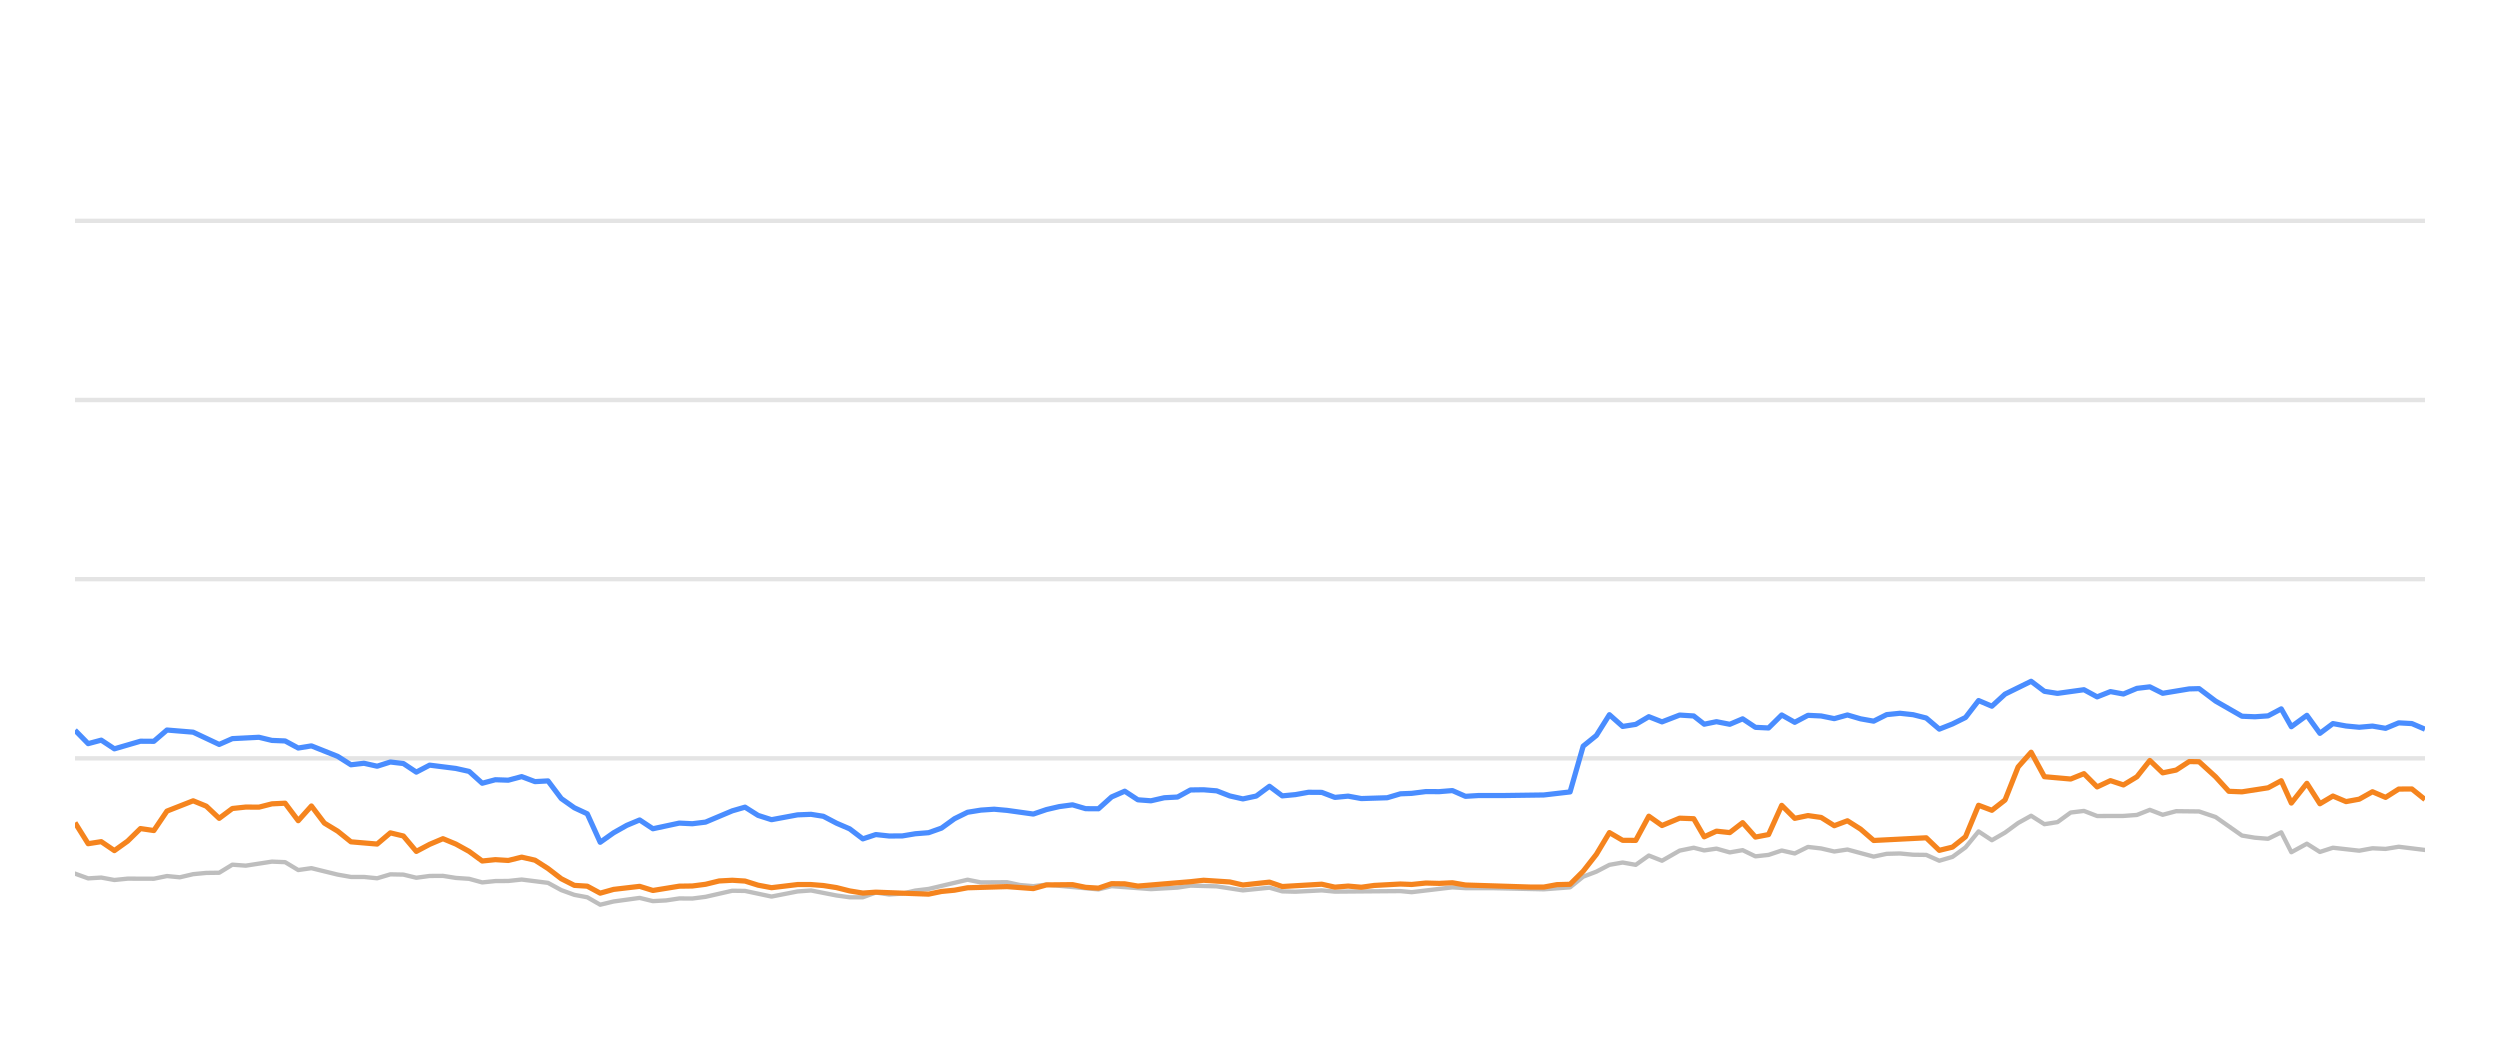
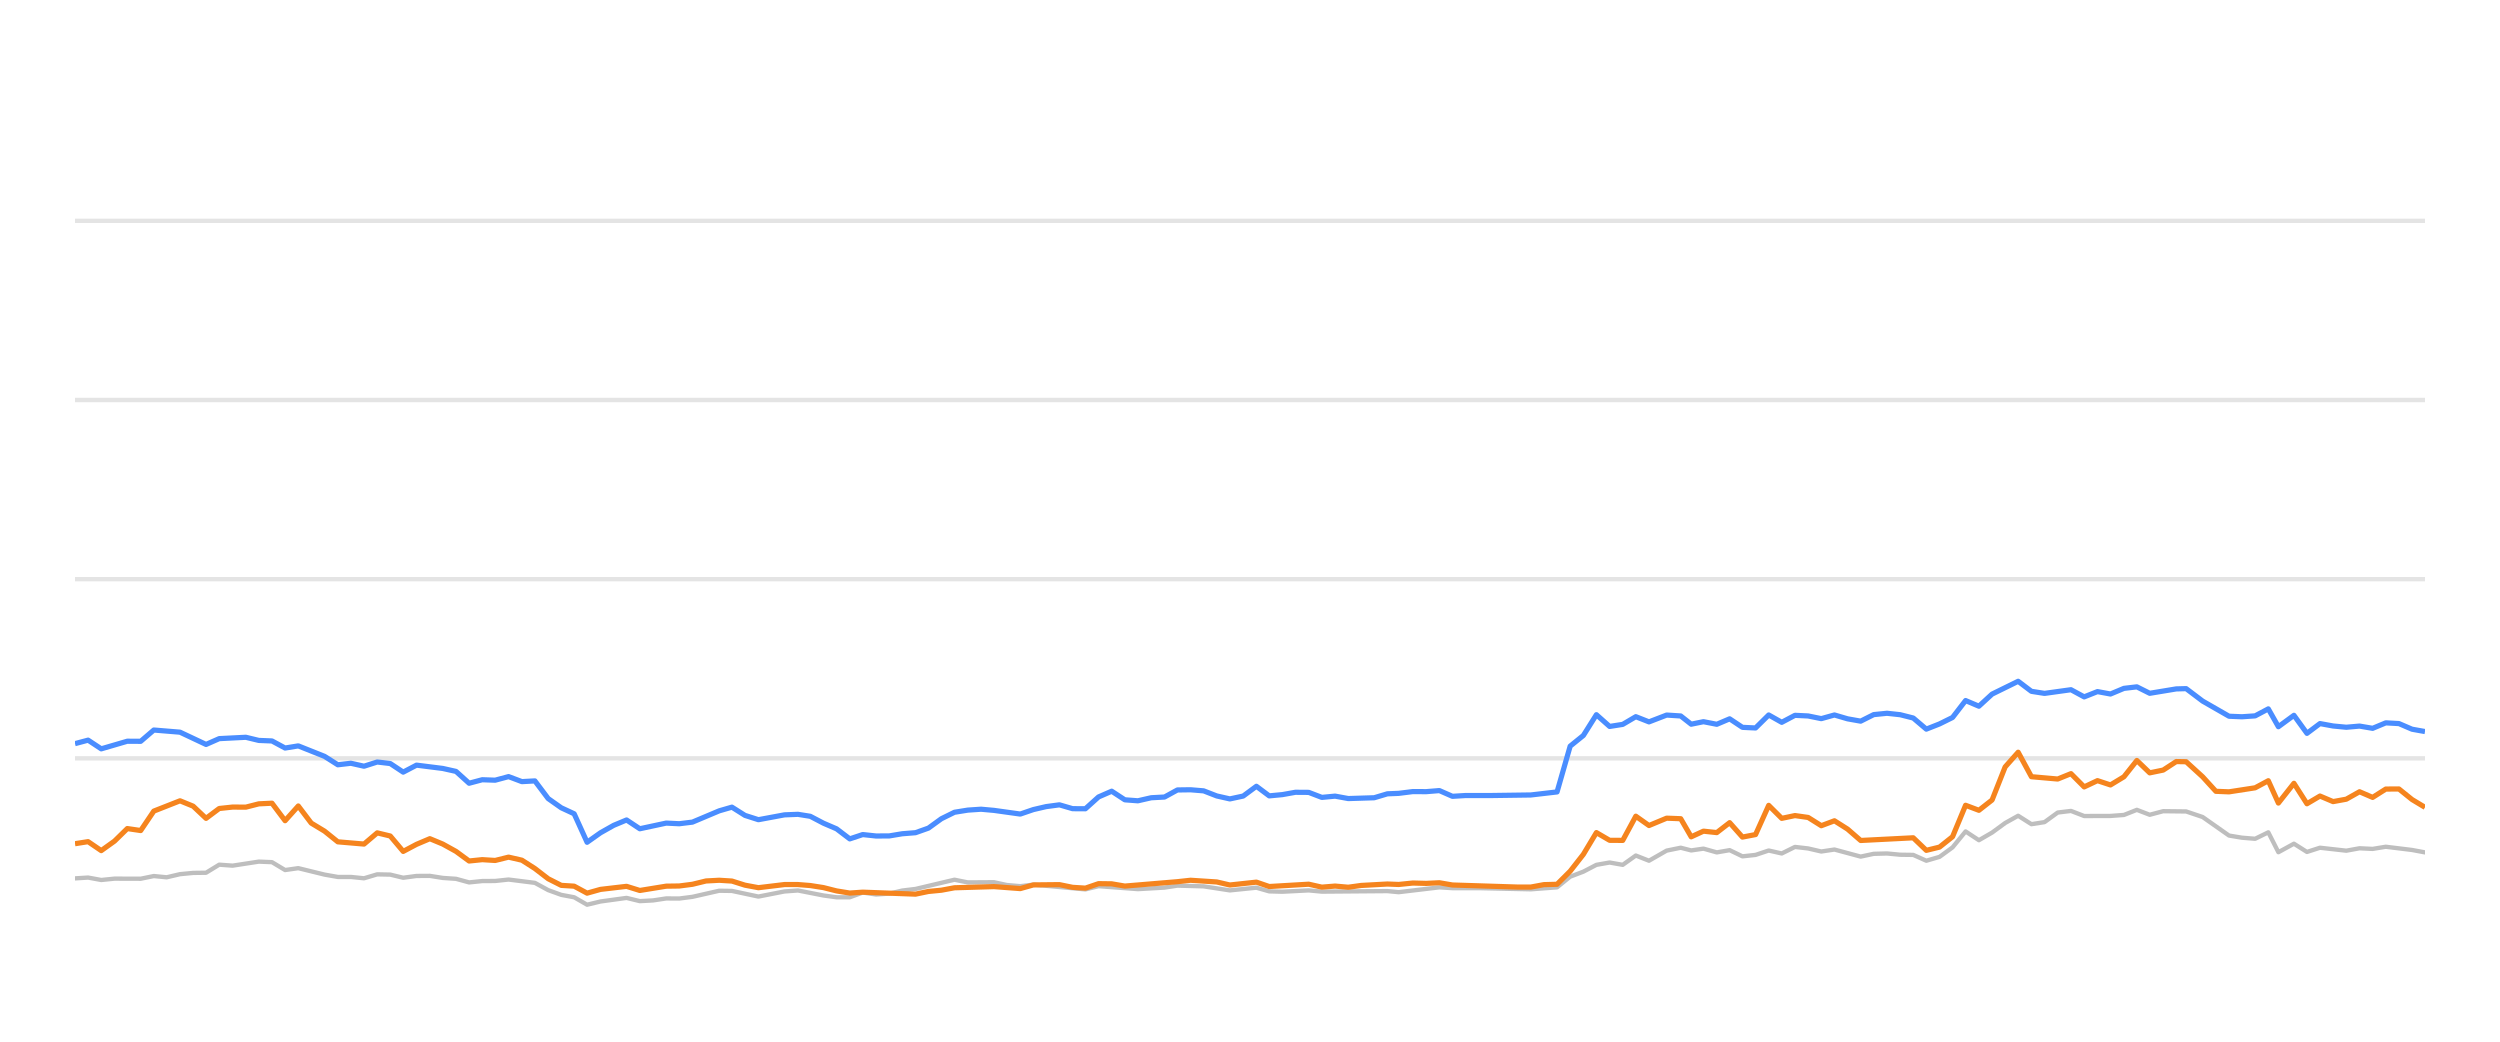
<svg xmlns="http://www.w3.org/2000/svg" width="288pt" height="120pt" viewBox="0 0 288 120" version="1.1">
  <defs>
    <style type="text/css">*{stroke-linejoin: round; stroke-linecap: butt}</style>
  </defs>
  <g id="figure_1">
    <g id="patch_1">
      <path d="M 0 120  L 288 120  L 288 0  L 0 0  L 0 120  z " style="fill: none; opacity: 0" />
    </g>
    <g id="axes_1">
      <g id="patch_2">
        <path d="M 8.64 108  L 279.36 108  L 279.36 4.8  L 8.64 4.8  L 8.64 108  z " style="fill: none" />
      </g>
      <g id="matplotlib.axis_1" />
      <g id="matplotlib.axis_2" />
      <g id="line2d_1">
-         <path d="M 8.64 87.36  L 279.36 87.36  " clip-path="url(#p6d71fb8e1f)" style="fill: none; stroke: #b2b2b2; stroke-opacity: 0.35; stroke-width: 0.5; stroke-linecap: square" />
+         <path d="M 8.64 87.36  L 279.36 87.36  " clip-path="url(#p21f7120b5a)" style="fill: none; stroke: #b2b2b2; stroke-opacity: 0.35; stroke-width: 0.5; stroke-linecap: square" />
      </g>
      <g id="line2d_2">
-         <path d="M 8.64 66.72  L 279.36 66.72  " clip-path="url(#p6d71fb8e1f)" style="fill: none; stroke: #b2b2b2; stroke-opacity: 0.35; stroke-width: 0.5; stroke-linecap: square" />
+         <path d="M 8.64 66.72  L 279.36 66.72  " clip-path="url(#p21f7120b5a)" style="fill: none; stroke: #b2b2b2; stroke-opacity: 0.35; stroke-width: 0.5; stroke-linecap: square" />
      </g>
      <g id="line2d_3">
-         <path d="M 8.64 46.08  L 279.36 46.08  " clip-path="url(#p6d71fb8e1f)" style="fill: none; stroke: #b2b2b2; stroke-opacity: 0.35; stroke-width: 0.5; stroke-linecap: square" />
+         <path d="M 8.64 46.08  L 279.36 46.08  " clip-path="url(#p21f7120b5a)" style="fill: none; stroke: #b2b2b2; stroke-opacity: 0.35; stroke-width: 0.5; stroke-linecap: square" />
      </g>
      <g id="line2d_4">
-         <path d="M 8.64 25.44  L 279.36 25.44  " clip-path="url(#p6d71fb8e1f)" style="fill: none; stroke: #b2b2b2; stroke-opacity: 0.35; stroke-width: 0.5; stroke-linecap: square" />
+         <path d="M 8.64 25.44  L 279.36 25.44  " clip-path="url(#p21f7120b5a)" style="fill: none; stroke: #b2b2b2; stroke-opacity: 0.35; stroke-width: 0.5; stroke-linecap: square" />
      </g>
      <g id="line2d_5">
-         <path d="M 8.64 100.642  L 10.155 101.189  L 11.663 101.096  L 13.178 101.375  L 14.706 101.22  L 17.723 101.23  L 19.234 100.92  L 20.713 101.065  L 22.251 100.704  L 23.764 100.559  L 25.251 100.539  L 26.768 99.61  L 28.311 99.723  L 31.326 99.259  L 32.845 99.321  L 34.356 100.229  L 35.875 100.012  L 38.902 100.755  L 40.429 101.024  L 41.93 101.024  L 43.448 101.178  L 44.969 100.724  L 46.469 100.755  L 47.96 101.117  L 49.496 100.91  L 51.028 100.9  L 52.517 101.137  L 54.045 101.24  L 55.552 101.653  L 57.065 101.498  L 58.556 101.488  L 60.098 101.323  L 63.13 101.705  L 64.659 102.541  L 66.166 103.088  L 67.653 103.366  L 69.142 104.223  L 70.687 103.851  L 73.688 103.439  L 75.216 103.81  L 76.737 103.728  L 78.255 103.5  L 79.756 103.511  L 81.279 103.315  L 84.362 102.613  L 85.826 102.634  L 88.878 103.284  L 91.874 102.696  L 93.43 102.582  L 96.369 103.16  L 97.881 103.366  L 99.4 103.366  L 100.894 102.819  L 102.435 103.046  L 103.958 102.943  L 105.441 102.592  L 106.975 102.407  L 111.461 101.344  L 112.996 101.653  L 116.012 101.633  L 117.483 101.952  L 119.041 102.087  L 120.549 101.911  L 126.544 102.458  L 128.056 102.087  L 132.589 102.427  L 135.656 102.252  L 137.141 102.025  L 140.164 102.107  L 143.183 102.572  L 146.241 102.262  L 147.716 102.685  L 149.232 102.726  L 152.267 102.572  L 153.779 102.716  L 161.327 102.654  L 162.625 102.778  L 167.317 102.221  L 168.822 102.314  L 171.869 102.314  L 177.849 102.448  L 180.872 102.221  L 182.383 100.993  L 183.901 100.415  L 185.405 99.63  L 186.927 99.362  L 188.437 99.63  L 189.945 98.557  L 191.463 99.156  L 193.498 97.99  L 195.117 97.659  L 196.324 97.969  L 197.737 97.763  L 199.272 98.196  L 200.752 97.938  L 202.227 98.65  L 203.738 98.485  L 205.253 97.979  L 206.754 98.32  L 208.276 97.566  L 209.797 97.742  L 211.31 98.093  L 212.824 97.866  L 215.847 98.681  L 217.345 98.361  L 218.878 98.32  L 220.395 98.464  L 221.902 98.485  L 223.407 99.156  L 224.927 98.712  L 226.428 97.618  L 227.931 95.781  L 229.465 96.792  L 230.982 95.915  L 232.487 94.811  L 233.986 93.975  L 235.514 94.945  L 237.024 94.708  L 238.542 93.604  L 240.071 93.418  L 241.591 94.006  L 244.621 93.996  L 246.171 93.882  L 247.66 93.294  L 249.142 93.862  L 250.693 93.449  L 253.338 93.48  L 255.237 94.12  L 258.275 96.256  L 259.767 96.504  L 261.283 96.627  L 262.8 95.884  L 263.963 98.175  L 265.753 97.195  L 267.253 98.144  L 268.752 97.659  L 271.785 98  L 273.309 97.721  L 274.819 97.794  L 276.333 97.546  L 279.36 97.917  L 279.36 97.917  " clip-path="url(#p6d71fb8e1f)" style="fill: none; stroke: #bebebe; stroke-width: 0.5; stroke-linecap: round" />
+         <path d="M 8.64 101.189  L 10.148 101.096  L 11.663 101.375  L 13.191 101.22  L 16.208 101.23  L 17.72 100.92  L 19.199 101.065  L 20.737 100.704  L 22.25 100.559  L 23.737 100.539  L 25.255 99.61  L 26.797 99.723  L 29.813 99.259  L 31.332 99.321  L 32.843 100.229  L 34.362 100.012  L 37.39 100.755  L 38.917 101.024  L 40.418 101.024  L 41.936 101.178  L 43.456 100.724  L 44.957 100.755  L 46.449 101.117  L 47.985 100.91  L 49.517 100.9  L 51.006 101.137  L 52.534 101.24  L 54.041 101.653  L 55.554 101.498  L 57.045 101.488  L 58.588 101.323  L 61.62 101.705  L 63.149 102.541  L 64.656 103.088  L 66.143 103.366  L 67.632 104.223  L 69.177 103.851  L 72.179 103.439  L 73.707 103.81  L 75.228 103.728  L 76.746 103.5  L 78.247 103.511  L 79.77 103.315  L 82.854 102.613  L 84.318 102.634  L 87.37 103.284  L 90.366 102.696  L 91.922 102.582  L 94.862 103.16  L 96.373 103.366  L 97.893 103.366  L 99.387 102.819  L 100.928 103.046  L 102.451 102.943  L 103.934 102.592  L 105.468 102.407  L 109.956 101.344  L 111.49 101.653  L 114.506 101.633  L 115.977 101.952  L 117.535 102.087  L 119.044 101.911  L 125.039 102.458  L 126.552 102.087  L 131.085 102.427  L 134.152 102.252  L 135.637 102.025  L 138.66 102.107  L 141.68 102.572  L 144.738 102.262  L 146.214 102.685  L 147.73 102.726  L 150.765 102.572  L 152.276 102.716  L 159.826 102.654  L 161.124 102.778  L 165.816 102.221  L 167.321 102.314  L 170.369 102.314  L 176.349 102.448  L 179.372 102.221  L 180.884 100.993  L 182.402 100.415  L 183.906 99.63  L 185.428 99.362  L 186.938 99.63  L 188.446 98.557  L 189.964 99.156  L 191.999 97.99  L 193.619 97.659  L 194.826 97.969  L 196.239 97.763  L 197.774 98.196  L 199.255 97.938  L 200.729 98.65  L 202.24 98.485  L 203.755 97.979  L 205.257 98.32  L 206.779 97.566  L 208.3 97.742  L 209.813 98.093  L 211.327 97.866  L 214.35 98.681  L 215.849 98.361  L 217.382 98.32  L 218.899 98.464  L 220.406 98.485  L 221.912 99.156  L 223.432 98.712  L 224.933 97.618  L 226.436 95.781  L 227.97 96.792  L 229.487 95.915  L 230.992 94.811  L 232.491 93.975  L 234.02 94.945  L 235.53 94.708  L 237.048 93.604  L 238.577 93.418  L 240.097 94.006  L 243.127 93.996  L 244.677 93.882  L 246.166 93.294  L 247.649 93.862  L 249.2 93.449  L 251.845 93.48  L 253.744 94.12  L 256.783 96.256  L 258.275 96.504  L 259.791 96.627  L 261.308 95.884  L 262.471 98.175  L 264.261 97.195  L 265.761 98.144  L 267.26 97.659  L 270.294 98  L 271.818 97.721  L 273.328 97.794  L 274.842 97.546  L 277.869 97.917  L 279.36 98.196  L 279.36 98.196  " clip-path="url(#p21f7120b5a)" style="fill: none; stroke: #bebebe; stroke-width: 0.5; stroke-linecap: round" />
      </g>
      <g id="line2d_6">
-         <path d="M 8.64 84.12  L 10.155 85.668  L 11.663 85.265  L 13.178 86.266  L 16.18 85.389  L 17.723 85.399  L 19.234 84.099  L 22.251 84.347  L 25.251 85.76  L 26.768 85.09  L 29.835 84.935  L 31.326 85.296  L 32.845 85.358  L 34.356 86.173  L 35.875 85.926  L 38.902 87.133  L 40.429 88.103  L 41.93 87.928  L 43.448 88.268  L 44.969 87.783  L 46.469 87.959  L 47.96 88.949  L 49.496 88.144  L 52.517 88.526  L 54.045 88.867  L 55.552 90.229  L 57.065 89.826  L 58.556 89.878  L 60.098 89.465  L 61.633 90.043  L 63.13 89.961  L 64.659 91.994  L 66.166 93.057  L 67.653 93.748  L 69.142 97.03  L 70.687 95.936  L 72.205 95.079  L 73.688 94.46  L 75.216 95.472  L 78.255 94.821  L 79.756 94.894  L 81.279 94.708  L 84.362 93.408  L 85.826 92.984  L 87.331 93.934  L 88.878 94.429  L 91.874 93.872  L 93.43 93.81  L 94.852 94.037  L 96.369 94.832  L 97.881 95.482  L 99.4 96.638  L 100.894 96.142  L 102.435 96.307  L 103.958 96.297  L 105.441 96.049  L 106.975 95.926  L 108.46 95.399  L 109.956 94.316  L 111.461 93.573  L 112.996 93.325  L 114.522 93.222  L 116.012 93.356  L 119.041 93.779  L 120.549 93.263  L 122.017 92.922  L 123.551 92.716  L 125.067 93.16  L 126.544 93.17  L 128.056 91.808  L 129.572 91.147  L 131.084 92.138  L 132.589 92.252  L 134.124 91.901  L 135.656 91.818  L 137.141 91.003  L 138.654 90.982  L 140.164 91.106  L 141.675 91.694  L 143.183 92.035  L 144.72 91.705  L 146.241 90.58  L 147.716 91.684  L 149.232 91.54  L 150.734 91.271  L 152.267 91.282  L 153.779 91.86  L 155.303 91.715  L 156.822 91.994  L 159.81 91.901  L 161.327 91.447  L 162.625 91.395  L 164.268 91.189  L 165.797 91.199  L 167.317 91.075  L 168.822 91.736  L 170.353 91.643  L 173.379 91.643  L 177.849 91.581  L 180.872 91.23  L 182.383 85.956  L 183.901 84.728  L 185.405 82.334  L 186.927 83.686  L 188.437 83.449  L 189.945 82.561  L 191.463 83.16  L 193.498 82.375  L 195.117 82.479  L 196.324 83.428  L 197.737 83.139  L 199.272 83.438  L 200.752 82.809  L 202.227 83.789  L 203.738 83.862  L 205.253 82.365  L 206.754 83.211  L 208.276 82.406  L 209.797 82.479  L 211.31 82.788  L 212.824 82.365  L 214.337 82.809  L 215.847 83.077  L 217.345 82.324  L 218.878 82.169  L 220.395 82.334  L 221.902 82.716  L 223.407 83.996  L 224.927 83.397  L 226.428 82.654  L 227.931 80.704  L 229.465 81.354  L 230.982 79.961  L 233.986 78.485  L 235.514 79.641  L 237.024 79.878  L 240.071 79.455  L 241.591 80.28  L 243.123 79.672  L 244.621 79.95  L 246.171 79.3  L 247.66 79.125  L 249.142 79.868  L 252.197 79.362  L 253.338 79.331  L 255.237 80.766  L 258.275 82.51  L 259.767 82.572  L 261.283 82.468  L 262.8 81.663  L 263.963 83.717  L 265.753 82.406  L 267.253 84.481  L 268.752 83.356  L 270.264 83.634  L 271.785 83.779  L 273.309 83.645  L 274.819 83.903  L 276.333 83.273  L 277.848 83.356  L 279.36 84.006  L 279.36 84.006  " clip-path="url(#p6d71fb8e1f)" style="fill: none; stroke: #4a8dff; stroke-width: 0.6" />
+         <path d="M 8.64 85.668  L 10.148 85.265  L 11.663 86.266  L 14.665 85.389  L 16.208 85.399  L 17.72 84.099  L 20.737 84.347  L 23.737 85.76  L 25.255 85.09  L 28.321 84.935  L 29.813 85.296  L 31.332 85.358  L 32.843 86.173  L 34.362 85.926  L 37.39 87.133  L 38.917 88.103  L 40.418 87.928  L 41.936 88.268  L 43.456 87.783  L 44.957 87.959  L 46.449 88.949  L 47.985 88.144  L 51.006 88.526  L 52.534 88.867  L 54.041 90.229  L 55.554 89.826  L 57.045 89.878  L 58.588 89.465  L 60.122 90.043  L 61.62 89.961  L 63.149 91.994  L 64.656 93.057  L 66.143 93.748  L 67.632 97.03  L 69.177 95.936  L 70.696 95.079  L 72.179 94.46  L 73.707 95.472  L 76.746 94.821  L 78.247 94.894  L 79.77 94.708  L 82.854 93.408  L 84.318 92.984  L 85.823 93.934  L 87.37 94.429  L 90.366 93.872  L 91.922 93.81  L 93.344 94.037  L 94.862 94.832  L 96.373 95.482  L 97.893 96.638  L 99.387 96.142  L 100.928 96.307  L 102.451 96.297  L 103.934 96.049  L 105.468 95.926  L 106.954 95.399  L 108.45 94.316  L 109.956 93.573  L 111.49 93.325  L 113.017 93.222  L 114.506 93.356  L 117.535 93.779  L 119.044 93.263  L 120.512 92.922  L 122.046 92.716  L 123.562 93.16  L 125.039 93.17  L 126.552 91.808  L 128.068 91.147  L 129.58 92.138  L 131.085 92.252  L 132.62 91.901  L 134.152 91.818  L 135.637 91.003  L 137.15 90.982  L 138.66 91.106  L 140.172 91.694  L 141.68 92.035  L 143.217 91.705  L 144.738 90.58  L 146.214 91.684  L 147.73 91.54  L 149.232 91.271  L 150.765 91.282  L 152.276 91.86  L 153.801 91.715  L 155.321 91.994  L 158.309 91.901  L 159.826 91.447  L 161.124 91.395  L 162.767 91.189  L 164.296 91.199  L 165.816 91.075  L 167.321 91.736  L 168.853 91.643  L 171.879 91.643  L 176.349 91.581  L 179.372 91.23  L 180.884 85.956  L 182.402 84.728  L 183.906 82.334  L 185.428 83.686  L 186.938 83.449  L 188.446 82.561  L 189.964 83.16  L 191.999 82.375  L 193.619 82.479  L 194.826 83.428  L 196.239 83.139  L 197.774 83.438  L 199.255 82.809  L 200.729 83.789  L 202.24 83.862  L 203.755 82.365  L 205.257 83.211  L 206.779 82.406  L 208.3 82.479  L 209.813 82.788  L 211.327 82.365  L 212.84 82.809  L 214.35 83.077  L 215.849 82.324  L 217.382 82.169  L 218.899 82.334  L 220.406 82.716  L 221.912 83.996  L 223.432 83.397  L 224.933 82.654  L 226.436 80.704  L 227.97 81.354  L 229.487 79.961  L 232.491 78.485  L 234.02 79.641  L 235.53 79.878  L 238.577 79.455  L 240.097 80.28  L 241.629 79.672  L 243.127 79.95  L 244.677 79.3  L 246.166 79.125  L 247.649 79.868  L 250.704 79.362  L 251.845 79.331  L 253.744 80.766  L 256.783 82.51  L 258.275 82.572  L 259.791 82.468  L 261.308 81.663  L 262.471 83.717  L 264.261 82.406  L 265.761 84.481  L 267.26 83.356  L 268.772 83.634  L 270.294 83.779  L 271.818 83.645  L 273.328 83.903  L 274.842 83.273  L 276.357 83.356  L 277.869 84.006  L 279.36 84.274  L 279.36 84.274  " clip-path="url(#p21f7120b5a)" style="fill: none; stroke: #4a8dff; stroke-width: 0.6" />
      </g>
      <g id="line2d_7">
-         <path d="M 8.64 94.77  L 10.155 97.195  L 11.663 96.958  L 13.178 97.99  L 14.706 96.896  L 16.18 95.451  L 17.723 95.678  L 19.234 93.438  L 22.251 92.252  L 23.764 92.871  L 25.251 94.274  L 26.768 93.139  L 28.311 92.974  L 29.835 92.984  L 31.326 92.603  L 32.845 92.53  L 34.356 94.543  L 35.875 92.85  L 37.368 94.821  L 38.902 95.75  L 40.429 96.978  L 43.448 97.236  L 44.969 95.946  L 46.469 96.307  L 47.96 98.082  L 49.496 97.267  L 51.028 96.617  L 52.517 97.236  L 54.045 98.082  L 55.552 99.187  L 57.065 99.032  L 58.556 99.125  L 60.098 98.743  L 61.633 99.094  L 63.13 100.054  L 64.659 101.23  L 66.166 101.994  L 67.653 102.087  L 69.142 102.892  L 70.687 102.458  L 73.688 102.107  L 75.216 102.582  L 78.255 102.087  L 79.756 102.066  L 81.279 101.87  L 82.841 101.488  L 84.362 101.406  L 85.826 101.498  L 87.331 101.973  L 88.878 102.262  L 91.874 101.901  L 93.43 101.901  L 94.852 102.014  L 96.369 102.252  L 97.881 102.634  L 99.4 102.881  L 100.894 102.778  L 106.975 103.005  L 108.46 102.696  L 109.956 102.551  L 111.461 102.272  L 116.012 102.138  L 119.041 102.365  L 120.549 101.942  L 123.551 101.911  L 125.067 102.221  L 126.544 102.314  L 128.056 101.798  L 129.572 101.818  L 131.084 102.076  L 137.141 101.571  L 138.654 101.406  L 141.675 101.602  L 143.183 101.952  L 146.241 101.622  L 147.716 102.128  L 152.267 101.86  L 153.779 102.2  L 155.303 102.076  L 156.822 102.21  L 158.303 102.004  L 161.327 101.839  L 162.625 101.891  L 164.268 101.725  L 165.797 101.767  L 167.317 101.694  L 168.822 101.952  L 176.339 102.19  L 177.849 102.19  L 179.358 101.911  L 180.872 101.87  L 182.383 100.363  L 183.901 98.423  L 185.405 95.915  L 186.927 96.803  L 188.437 96.813  L 189.945 94.027  L 191.463 95.1  L 193.498 94.254  L 195.117 94.316  L 196.324 96.4  L 197.737 95.75  L 199.272 95.915  L 200.752 94.77  L 202.227 96.431  L 203.738 96.142  L 205.253 92.778  L 206.754 94.274  L 208.276 93.954  L 209.797 94.171  L 211.31 95.121  L 212.824 94.553  L 214.337 95.513  L 215.847 96.823  L 221.902 96.514  L 223.407 97.959  L 224.927 97.587  L 226.428 96.39  L 227.931 92.768  L 229.465 93.346  L 230.982 92.159  L 232.487 88.351  L 233.986 86.658  L 235.514 89.476  L 238.542 89.744  L 240.071 89.125  L 241.591 90.652  L 243.123 89.93  L 244.621 90.425  L 246.171 89.486  L 247.66 87.608  L 249.142 89.032  L 250.693 88.712  L 252.197 87.732  L 253.338 87.752  L 255.237 89.486  L 256.76 91.158  L 258.275 91.22  L 261.283 90.755  L 262.8 89.94  L 263.963 92.51  L 265.753 90.239  L 267.253 92.592  L 268.752 91.705  L 270.264 92.345  L 271.785 92.066  L 273.309 91.209  L 274.819 91.86  L 276.333 90.9  L 277.848 90.889  L 279.36 92.107  L 279.36 92.107  " clip-path="url(#p6d71fb8e1f)" style="fill: none; stroke: #f5841e; stroke-width: 0.6" />
+         <path d="M 8.64 97.195  L 10.148 96.958  L 11.663 97.99  L 13.191 96.896  L 14.665 95.451  L 16.208 95.678  L 17.72 93.438  L 20.737 92.252  L 22.25 92.871  L 23.737 94.274  L 25.255 93.139  L 26.797 92.974  L 28.321 92.984  L 29.813 92.603  L 31.332 92.53  L 32.843 94.543  L 34.362 92.85  L 35.855 94.821  L 37.39 95.75  L 38.917 96.978  L 41.936 97.236  L 43.456 95.946  L 44.957 96.307  L 46.449 98.082  L 47.985 97.267  L 49.517 96.617  L 51.006 97.236  L 52.534 98.082  L 54.041 99.187  L 55.554 99.032  L 57.045 99.125  L 58.588 98.743  L 60.122 99.094  L 61.62 100.054  L 63.149 101.23  L 64.656 101.994  L 66.143 102.087  L 67.632 102.892  L 69.177 102.458  L 72.179 102.107  L 73.707 102.582  L 76.746 102.087  L 78.247 102.066  L 79.77 101.87  L 81.333 101.488  L 82.854 101.406  L 84.318 101.498  L 85.823 101.973  L 87.37 102.262  L 90.366 101.901  L 91.922 101.901  L 93.344 102.014  L 94.862 102.252  L 96.373 102.634  L 97.893 102.881  L 99.387 102.778  L 105.468 103.005  L 106.954 102.696  L 108.45 102.551  L 109.956 102.272  L 114.506 102.138  L 117.535 102.365  L 119.044 101.942  L 122.046 101.911  L 123.562 102.221  L 125.039 102.314  L 126.552 101.798  L 128.068 101.818  L 129.58 102.076  L 135.637 101.571  L 137.15 101.406  L 140.172 101.602  L 141.68 101.952  L 144.738 101.622  L 146.214 102.128  L 150.765 101.86  L 152.276 102.2  L 153.801 102.076  L 155.321 102.21  L 156.802 102.004  L 159.826 101.839  L 161.124 101.891  L 162.767 101.725  L 164.296 101.767  L 165.816 101.694  L 167.321 101.952  L 174.839 102.19  L 176.349 102.19  L 177.858 101.911  L 179.372 101.87  L 180.884 100.363  L 182.402 98.423  L 183.906 95.915  L 185.428 96.803  L 186.938 96.813  L 188.446 94.027  L 189.964 95.1  L 191.999 94.254  L 193.619 94.316  L 194.826 96.4  L 196.239 95.75  L 197.774 95.915  L 199.255 94.77  L 200.729 96.431  L 202.24 96.142  L 203.755 92.778  L 205.257 94.274  L 206.779 93.954  L 208.3 94.171  L 209.813 95.121  L 211.327 94.553  L 212.84 95.513  L 214.35 96.823  L 220.406 96.514  L 221.912 97.959  L 223.432 97.587  L 224.933 96.39  L 226.436 92.768  L 227.97 93.346  L 229.487 92.159  L 230.992 88.351  L 232.491 86.658  L 234.02 89.476  L 237.048 89.744  L 238.577 89.125  L 240.097 90.652  L 241.629 89.93  L 243.127 90.425  L 244.677 89.486  L 246.166 87.608  L 247.649 89.032  L 249.2 88.712  L 250.704 87.732  L 251.845 87.752  L 253.744 89.486  L 255.268 91.158  L 256.783 91.22  L 259.791 90.755  L 261.308 89.94  L 262.471 92.51  L 264.261 90.239  L 265.761 92.592  L 267.26 91.705  L 268.772 92.345  L 270.294 92.066  L 271.818 91.209  L 273.328 91.86  L 274.842 90.9  L 276.357 90.889  L 277.869 92.107  L 279.36 93.005  L 279.36 93.005  " clip-path="url(#p21f7120b5a)" style="fill: none; stroke: #f5841e; stroke-width: 0.6" />
      </g>
    </g>
  </g>
  <defs>
-     <clipPath id="p6d71fb8e1f">
+     <clipPath id="p21f7120b5a">
      <rect x="8.64" y="4.8" width="270.72" height="103.2" />
    </clipPath>
  </defs>
</svg>
